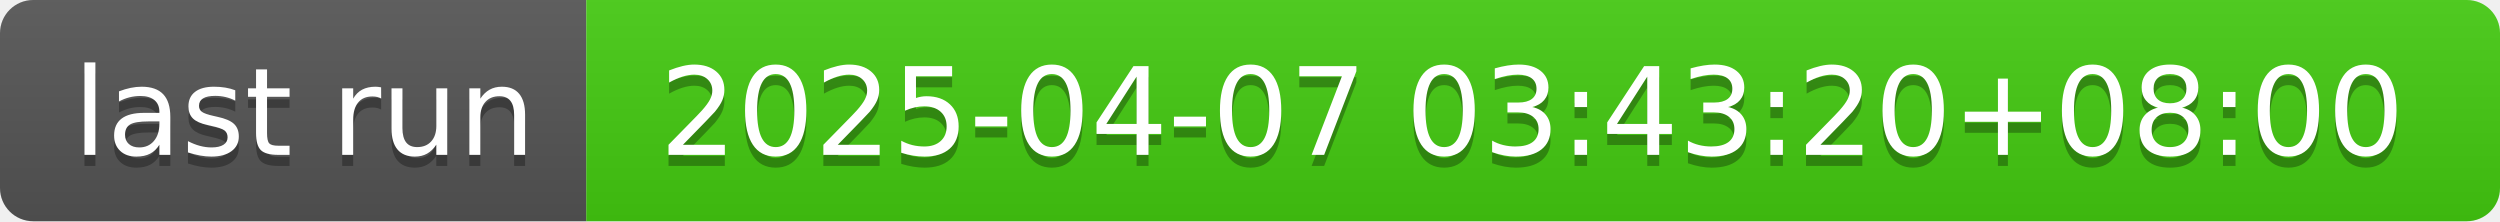
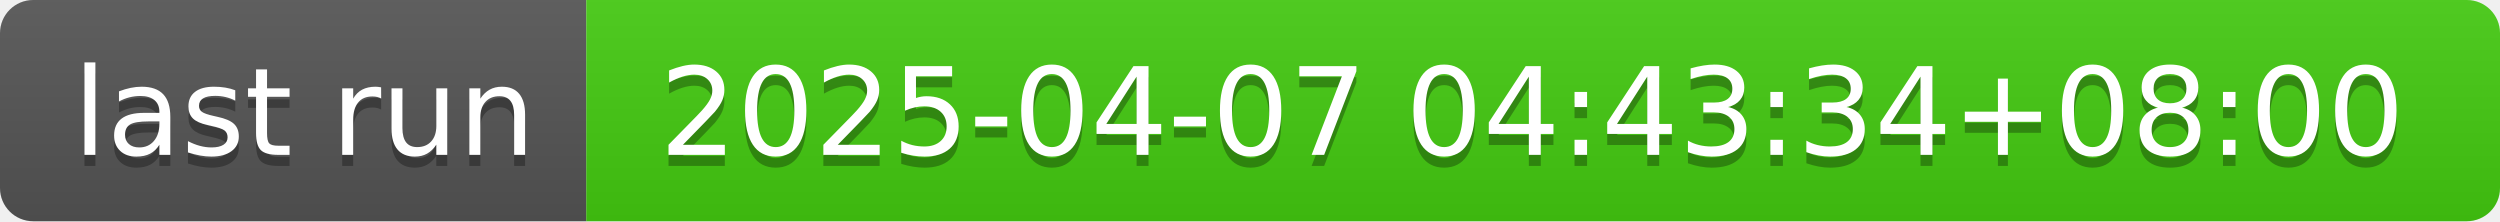
- <svg xmlns="http://www.w3.org/2000/svg" width="226" height="20" role="img" aria-label="last run: 2025-04-07 03:43:20+08:00">
+ <svg xmlns="http://www.w3.org/2000/svg" width="226" height="20" role="img" aria-label="last run: 2025-04-07 04:43:34+08:00">
  <linearGradient id="s" x2="0" y2="100%">
    <stop offset="0" stop-color="#bbb" stop-opacity=".1" />
    <stop offset="1" stop-opacity=".1" />
  </linearGradient>
  <clipPath id="r">
    <rect width="226" height="20" rx="3" fill="#fff" />
  </clipPath>
  <g clip-path="url(#r)">
    <rect width="53" height="20" fill="#555" />
    <rect x="53" width="173" height="20" fill="#4c1" />
    <rect width="226" height="20" fill="url(#s)" />
  </g>
  <g fill="#fff" text-anchor="middle" font-family="Verdana,Geneva,DejaVu Sans,sans-serif" text-rendering="geometricPrecision" font-size="110">
    <text aria-hidden="true" x="275" y="150" fill="#010101" fill-opacity=".3" transform="scale(.1)" textLength="430">last run</text>
    <text x="275" y="140" transform="scale(.1)" fill="#fff" textLength="430">last run</text>
-     <text aria-hidden="true" x="1385" y="150" fill="#010101" fill-opacity=".3" transform="scale(.1)" textLength="1630">2025-04-07 03:43:20+08:00</text>
-     <text x="1385" y="140" transform="scale(.1)" fill="#fff" textLength="1630">2025-04-07 03:43:20+08:00</text>
+     <text aria-hidden="true" x="1385" y="150" fill="#010101" fill-opacity=".3" transform="scale(.1)" textLength="1630">2025-04-07 04:43:34+08:00</text>
+     <text x="1385" y="140" transform="scale(.1)" fill="#fff" textLength="1630">2025-04-07 04:43:34+08:00</text>
  </g>
</svg>
